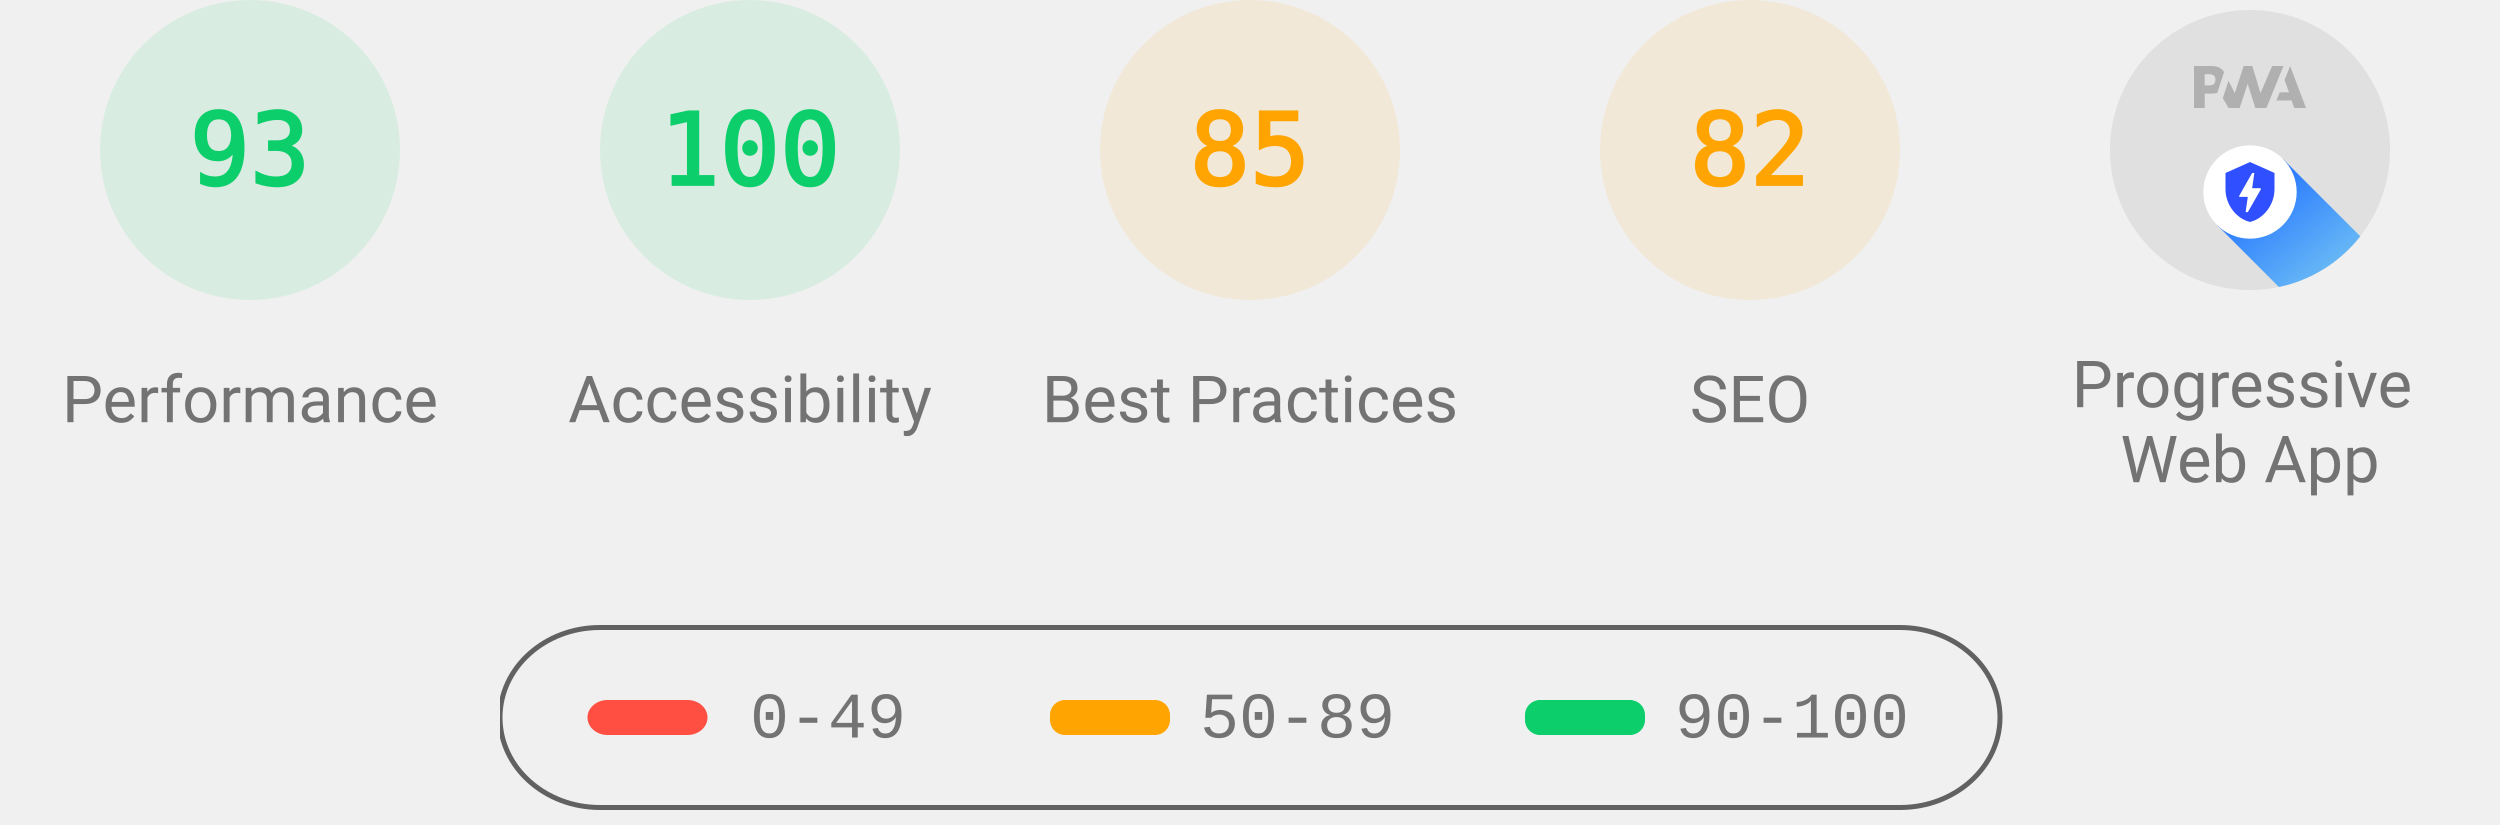
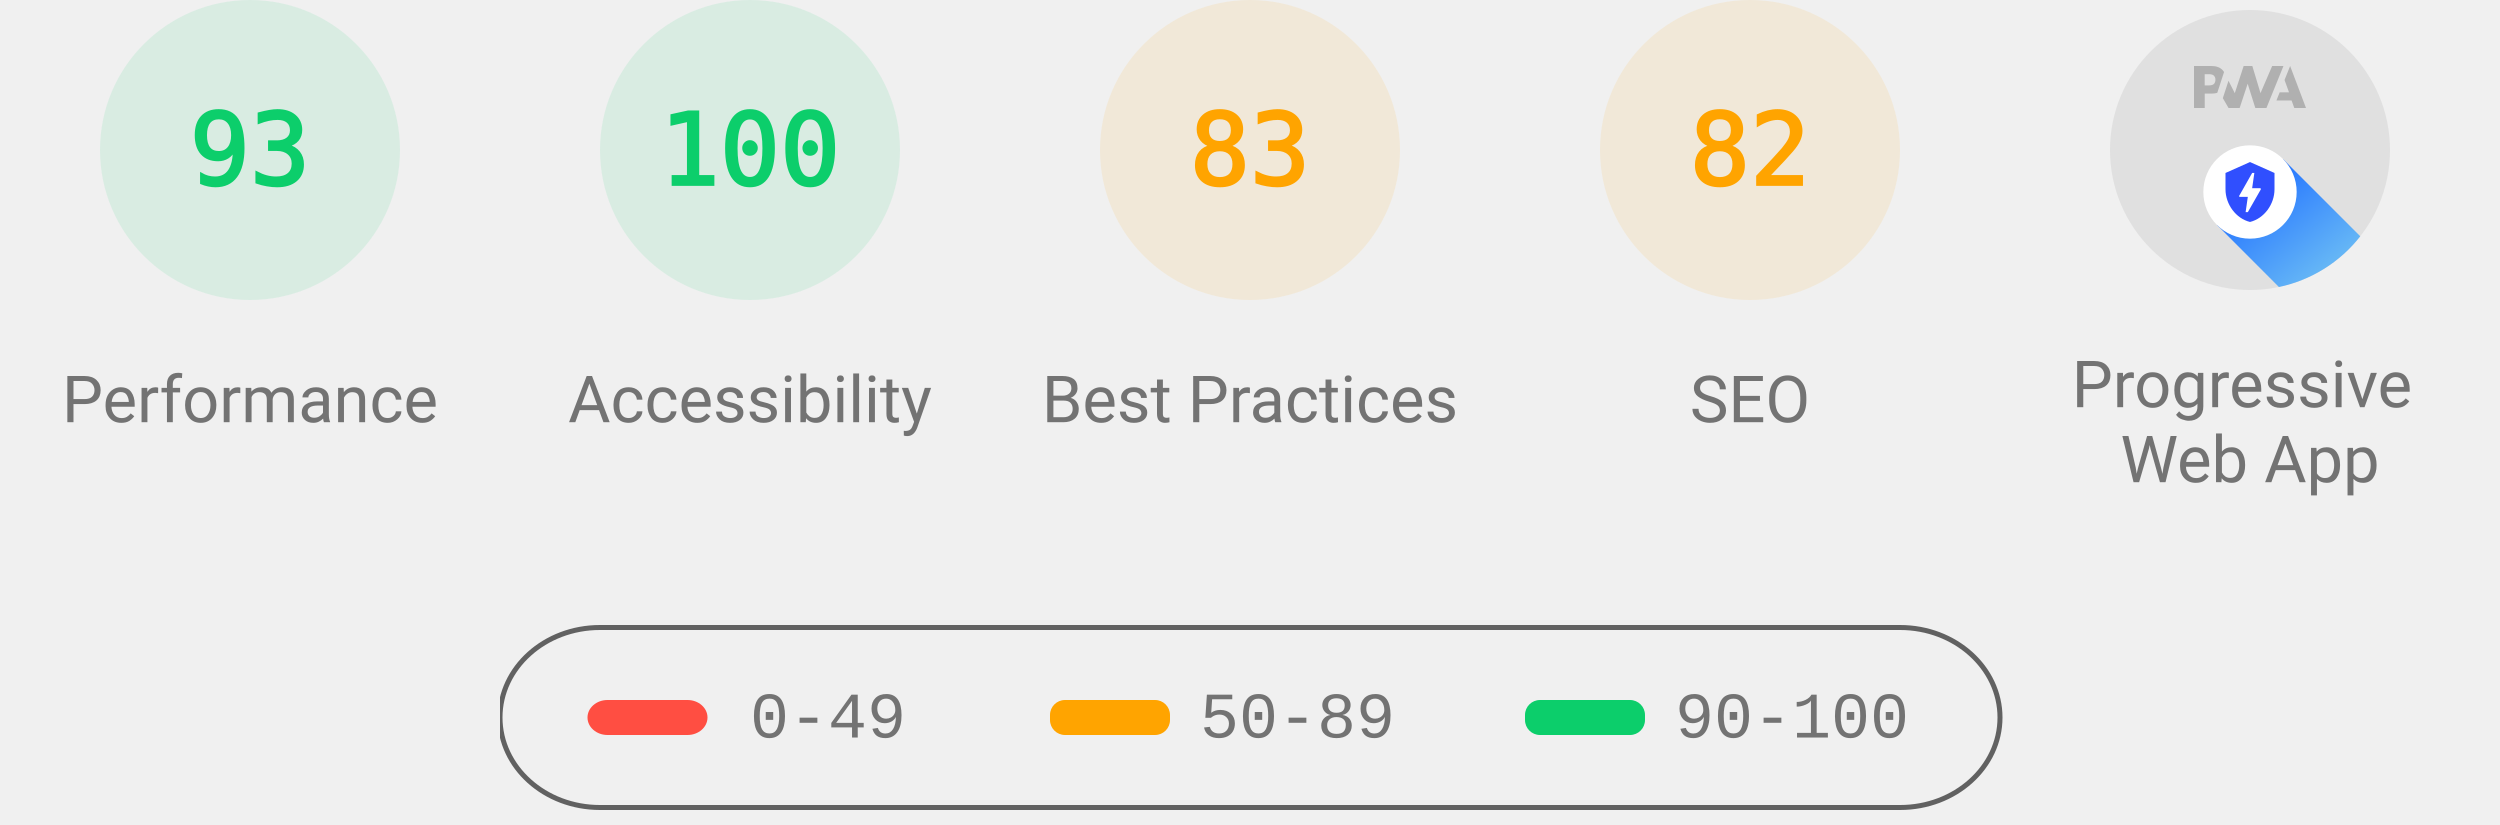
<svg xmlns="http://www.w3.org/2000/svg" class="theme--agnostic" fill="none" width="1000" height="330">
  <style>
			.gauge-base {
				opacity: 0.1
			}

			.gauge-arc {
				fill: none;
				animation-delay: 250ms;
				stroke-linecap: round;
				transform: rotate(-90deg);
				transform-origin: 100px 60px;
				animation: load-gauge 1s ease forwards
			}

			.guage-text {
				font-size: 40px;
				font-family: monospace;
				text-align: center
			}

			.guage-red {
				color: #ff4e42;
				fill: #ff4e42;
				stroke: #ff4e42
			}
			.guage-orange {
				color: #ffa400;
				fill: #ffa400;
				stroke: #ffa400
			}
			.guage-green {
				color: #0cce6b;
				fill: #0cce6b;
				stroke: #0cce6b
			}
			.theme--agnostic .guage-undefined {
				color: #5c5c5c;
				fill: #5c5c5c;
				stroke: #5c5c5c
			}
			.theme--light .guage-undefined {
				color: #1e1e1e;
				fill: #1e1e1e;
				stroke: #1e1e1e
			}
			.theme--dark .guage-undefined {
				color: #f5f5f5;
				fill: #f5f5f5;
				stroke: #f5f5f5
			}

			.guage-title {
				stroke: none;
				font-size: 26px;
				line-height: 26px;
				font-family: Roboto, Halvetica, Arial, sans-serif
			}
			.metric.guage-title {
				font-family: 'Courier New', Courier, monospace
			}
			.theme--agnostic .guage-title {
				color: #737373;
				fill: #737373
			}
			.theme--light .guage-title {
				color: #212121;
				fill: #212121
			}
			.theme--dark .guage-title {
				color: #f5f5f5;
				fill: #f5f5f5
			}

			@keyframes load-gauge {
				from {
					stroke-dasharray: 0 352.858
				}
			}
			.lh-gauge--pwa__disc {
				fill: #e0e0e0
			}
			.lh-gauge--pwa__logo {
				position: relative;
				fill: #b0b0b0
			}
			.lh-gauge--pwa__invisible {
				display: none
			}
			.lh-gauge--pwa__visible {
				display: inline
			}
			.guage-invisible {
				display: none
			}
			.lh-gauge--pwa__logo--primary-color {
				fill: #304ffe
			}
			.theme--agnostic .lh-gauge--pwa__logo--secondary-color {
				fill: #787878
			}
			.theme--light .lh-gauge--pwa__logo--secondary-color {
				fill: #3d3d3d
			}
			.theme--dark .lh-gauge--pwa__logo--secondary-color {
				fill: #d8b6b6
			}
			.theme--light #svg_2 {
				stroke: #00000022
			}
			.theme--agnostic #svg_2 {
				stroke: #616161
			}
			.theme--light #svg_2 {
				stroke: #00000022
			}
			.theme--dark #svg_2 {
				stroke: #f5f5f566
			}
		</style>
  <svg class="guage-div guage-perf guage-green" viewBox="0 0 200 200" width="200" height="200" x="0" y="0">
    <circle class="gauge-base" r="56" cx="100" cy="60" stroke-width="8" />
    <circle class="gauge-arc guage-arc-1" r="56" cx="100" cy="60" stroke-width="8" style="stroke-dasharray: 327.228, 351.858;" />
    <text class="guage-text" x="100px" y="60px" alignment-baseline="central" dominant-baseline="central" text-anchor="middle">93</text>
    <text class="guage-title" x="100px" y="160px" alignment-baseline="central" dominant-baseline="central" text-anchor="middle">Performance</text>
  </svg>
  <svg class="guage-div guage-acc guage-green" viewBox="0 0 200 200" width="200" height="200" x="200" y="0">
    <circle class="gauge-base" r="56" cx="100" cy="60" stroke-width="8" />
    <circle class="gauge-arc guage-arc-2" r="56" cx="100" cy="60" stroke-width="8" style="stroke-dasharray: 351.858, 351.858;" />
    <text class="guage-text" x="100px" y="60px" alignment-baseline="central" dominant-baseline="central" text-anchor="middle">100</text>
    <text class="guage-title" x="100px" y="160px" alignment-baseline="central" dominant-baseline="central" text-anchor="middle">Accessibility</text>
  </svg>
  <svg class="guage-div guage-best guage-orange" viewBox="0 0 200 200" width="200" height="200" x="400" y="0">
    <circle class="gauge-base" r="56" cx="100" cy="60" stroke-width="8" />
-     <circle class="gauge-arc guage-arc-3" r="56" cx="100" cy="60" stroke-width="8" style="stroke-dasharray: 299.079, 351.858;" />
-     <text class="guage-text" x="100px" y="60px" alignment-baseline="central" dominant-baseline="central" text-anchor="middle">85</text>
+     <circle class="gauge-arc guage-arc-3" r="56" cx="100" cy="60" stroke-width="8" style="stroke-dasharray: 292.042, 351.858;" />
+     <text class="guage-text" x="100px" y="60px" alignment-baseline="central" dominant-baseline="central" text-anchor="middle">83</text>
    <text class="guage-title" x="100px" y="160px" alignment-baseline="central" dominant-baseline="central" text-anchor="middle">Best Practices</text>
  </svg>
  <svg class="guage-div guage-seo guage-orange" viewBox="0 0 200 200" width="200" height="200" x="600" y="0">
    <circle class="gauge-base" r="56" cx="100" cy="60" stroke-width="8" />
    <circle class="gauge-arc guage-arc-4" r="56" cx="100" cy="60" stroke-width="8" style="stroke-dasharray: 288.524, 351.858;" />
    <text class="guage-text" x="100px" y="60px" alignment-baseline="central" dominant-baseline="central" text-anchor="middle">82</text>
    <text class="guage-title" x="100px" y="160px" alignment-baseline="central" dominant-baseline="central" text-anchor="middle">SEO</text>
  </svg>
  <svg class="guage-div guage-pwa " viewBox="0 0 200 200" width="200" height="200" x="800" y="0">
    <svg viewBox="0 0 60 60" width="112" height="112" x="44" y="4">
      <defs>
        <linearGradient id="lh-gauge--pwa__check-circle__gradient-0" x1="50%" y1="0%" x2="50%" y2="100%">
          <stop stop-color="#00C852" offset="0%" />
          <stop stop-color="#009688" offset="100%" />
        </linearGradient>
        <linearGradient id="lh-gauge--pwa__installable__shadow-gradient-0" x1="76.056%" x2="24.111%" y1="82.995%" y2="24.735%">
          <stop stop-color="#A5D6A7" offset="0%" />
          <stop stop-color="#80CBC4" offset="100%" />
        </linearGradient>
        <linearGradient id="lh-gauge--pwa__fast-reliable__shadow-gradient-0" x1="76.056%" y1="82.995%" x2="25.678%" y2="26.493%">
          <stop stop-color="#64B5F6" offset="0%" />
          <stop stop-color="#2979FF" offset="100%" />
        </linearGradient>
        <g id="lh-gauge--pwa__fast-reliable-badge-0">
          <circle fill="#FFFFFF" cx="10" cy="10" r="10" />
          <path fill="#304FFE" d="M10 3.58l5.25 2.34v3.5c0 3.23-2.24 6.26-5.25 7-3.01-.74-5.25-3.77-5.25-7v-3.5L10 3.58zm-.47 10.74l2.76-4.83.03-.07c.04-.08 0-.24-.22-.24h-1.64l.47-3.26h-.47l-2.7 4.77c-.02.01.05-.1-.04.05-.09.16-.1.31.18.31h1.63l-.47 3.27h.47z" />
        </g>
        <g id="lh-gauge--pwa__installable-badge-0">
          <circle fill="#FFFFFF" cx="10" cy="10" r="10" />
          <path fill="#009688" d="M10 4.167A5.835 5.835 0 0 0 4.167 10 5.835 5.835 0 0 0 10 15.833 5.835 5.835 0 0 0 15.833 10 5.835 5.835 0 0 0 10 4.167zm2.917 6.416h-2.334v2.334H9.417v-2.334H7.083V9.417h2.334V7.083h1.166v2.334h2.334v1.166z" />
        </g>
      </defs>
      <g stroke="none" fill-rule="nonzero">
        <circle class="lh-gauge--pwa__disc" cx="30" cy="30" r="30" />
        <g class="lh-gauge--pwa__logo">
          <path d="M35.66 19.39l.7-1.75h2L37.4 15 38.6 12l3.4 9h-2.51l-.58-1.61z" />
          <path d="M33.52 21l3.65-9h-2.42l-2.5 5.82L30.5 12h-1.86l-1.9 5.82-1.35-2.65-1.21 3.72L25.4 21h2.38l1.72-5.2 1.64 5.2z" />
          <path fill-rule="nonzero" d="M20.3 17.91h1.48c.45 0 .85-.05 1.2-.15l.39-1.18 1.07-3.3a2.64 2.64 0 0 0-.28-.37c-.55-.6-1.36-.91-2.42-.91H18v9h2.3V17.9zm1.96-3.84c.22.22.33.5.33.87 0 .36-.1.65-.29.87-.2.23-.59.35-1.15.35h-.86v-2.41h.87c.52 0 .89.1 1.1.32z" />
        </g>
        <rect class="lh-gauge--pwa__component lh-gauge--pwa__na-line lh-gauge--pwa__invisible" fill="#FFFFFF" x="20" y="32" width="20" height="4" rx="2" />
        <g class="lh-gauge--pwa__component lh-gauge--pwa__fast-reliable-badge lh-gauge--pwa__visible" transform="translate(20, 29)">
          <path fill="url(#lh-gauge--pwa__fast-reliable__shadow-gradient-0)" d="M33.63 19.49A30 30 0 0 1 16.2 30.36L3 17.14 17.14 3l16.49 16.49z" />
          <use href="#lh-gauge--pwa__fast-reliable-badge-0" />
        </g>
        <g class="lh-gauge--pwa__component lh-gauge--pwa__installable-badge lh-gauge--pwa__invisible" transform="translate(20, 29)">
          <path fill="url(#lh-gauge--pwa__installable__shadow-gradient-0)" d="M33.629 19.487c-4.272 5.453-10.391 9.39-17.415 10.869L3 17.142 17.142 3 33.63 19.487z" />
          <use href="#lh-gauge--pwa__installable-badge-0" />
        </g>
        <g class="lh-gauge--pwa__component lh-gauge--pwa__fast-reliable-installable-badges lh-gauge--pwa__invisible">
          <g transform="translate(8, 29)">
            <path fill="url(#lh-gauge--pwa__fast-reliable__shadow-gradient-0)" d="M16.321 30.463L3 17.143 17.142 3l22.365 22.365A29.864 29.864 0 0 1 22 31c-1.942 0-3.84-.184-5.679-.537z" />
            <use href="#lh-gauge--pwa__fast-reliable-badge-0" />
          </g>
          <g transform="translate(32, 29)">
            <path fill="url(#lh-gauge--pwa__installable__shadow-gradient-0)" d="M25.982 11.84a30.107 30.107 0 0 1-13.08 15.203L3 17.143 17.142 3l8.84 8.84z" />
            <use href="#lh-gauge--pwa__installable-badge-0" />
          </g>
        </g>
        <g class="lh-gauge--pwa__component lh-gauge--pwa__check-circle lh-gauge--pwa__invisible" transform="translate(18, 28)">
          <circle fill="#FFFFFF" cx="12" cy="12" r="12" />
          <path fill="url(#lh-gauge--pwa__check-circle__gradient-0)" d="M12 2a10 10 0 1 0 0 20 10 10 0 0 0 0-20zm-2 15l-5-5 1.41-1.41L10 14.17l7.59-7.59L19 8l-9 9z" />
        </g>
      </g>
    </svg>
    <text class="guage-title" y="160px" alignment-baseline="central" dominant-baseline="central" text-anchor="middle">
      <tspan x="100px" dy="-6px">Progressive</tspan>
      <tspan x="100px" dy="30px">Web App</tspan>
    </text>
  </svg>
  <svg width="604" height="76" x="200" y="250">
    <g>
      <rect fill="none" id="canvas_background" height="80" width="604" y="-1" x="-1" />
      <g display="none" overflow="visible" y="0" x="0" height="100%" width="100%" id="canvasGrid">
        <rect fill="url(#gridpattern)" stroke-width="0" y="0" x="0" height="100%" width="100%" />
      </g>
    </g>
    <g>
      <rect fill-opacity="0" stroke-width="2" rx="40" id="svg_2" height="72" width="600" y="1" x="0" fill="#000000" />
      <rect stroke="#000" rx="8" id="svg_3" height="14" width="48" y="30" x="35" stroke-opacity="null" stroke-width="0" fill="#ff4e42" />
      <rect stroke="#000" rx="6" id="svg_4" height="14" width="48" y="30" x="220" stroke-opacity="null" stroke-width="0" fill="#ffa400" />
      <rect stroke="#000" rx="6" id="svg_5" height="14" width="48" y="30" x="410" stroke-opacity="null" stroke-width="0" fill="#0cce6b" />
      <text class="metric guage-title" xml:space="preserve" text-anchor="start" font-size="26" id="svg_6" y="45" x="100" stroke-opacity="null" stroke-width="0" stroke="#000">0-49</text>
      <text class="metric guage-title" xml:space="preserve" text-anchor="start" font-size="26" id="svg_7" y="45" x="280" stroke-opacity="null" stroke-width="0" stroke="#000">50-89</text>
      <text class="metric guage-title" xml:space="preserve" text-anchor="start" font-size="26" id="svg_8" y="45" x="470" stroke-opacity="null" stroke-width="0" stroke="#000">90-100</text>
    </g>
  </svg>
</svg>
